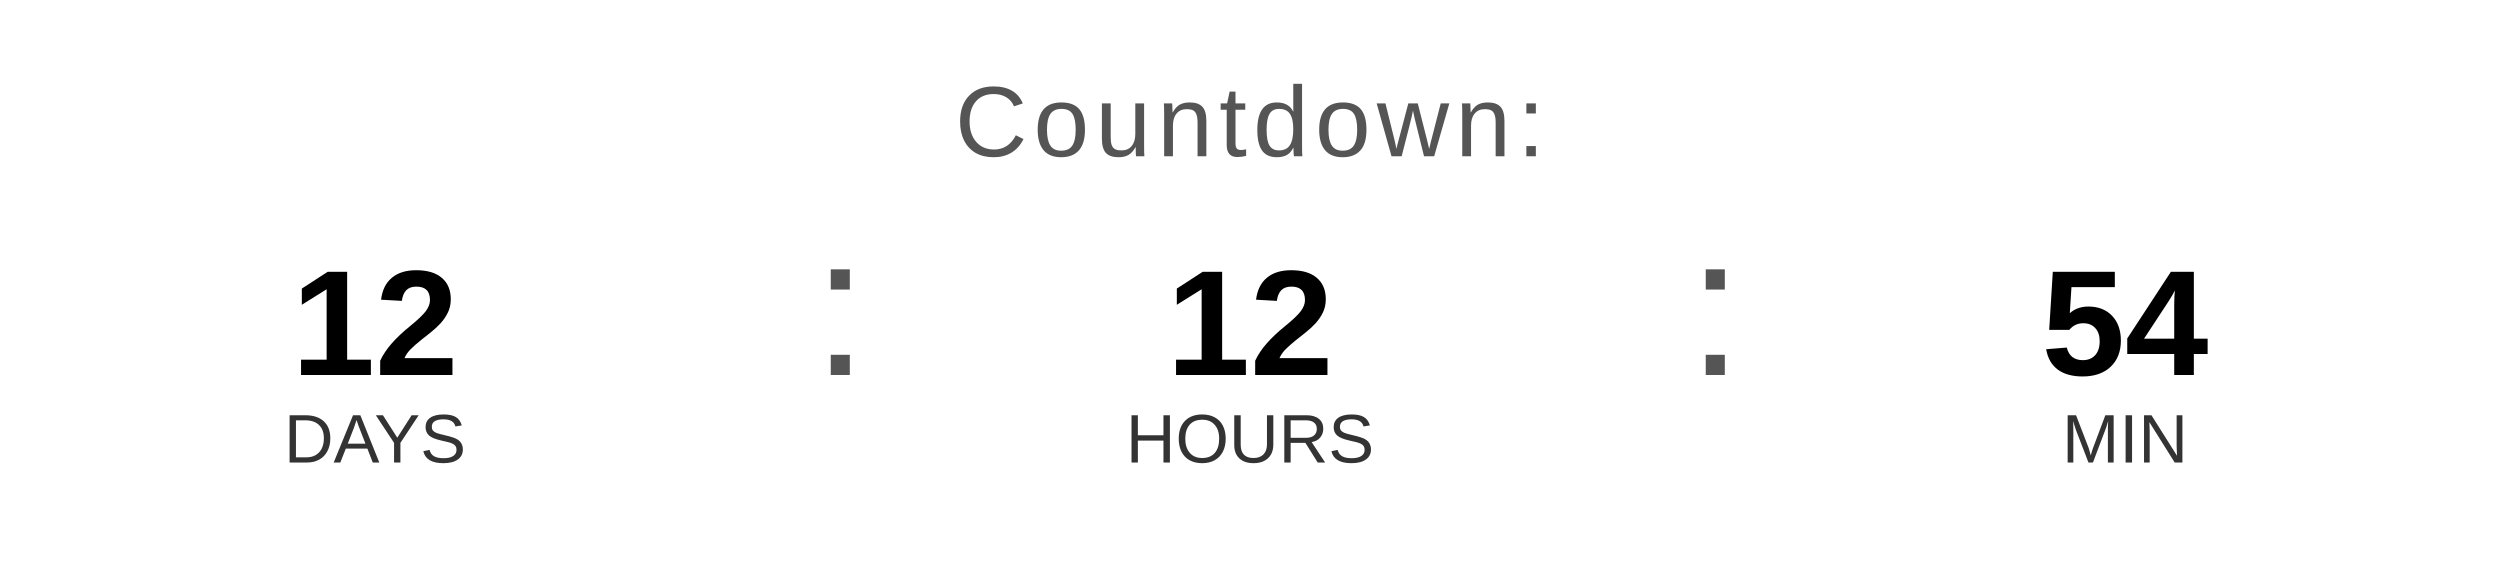
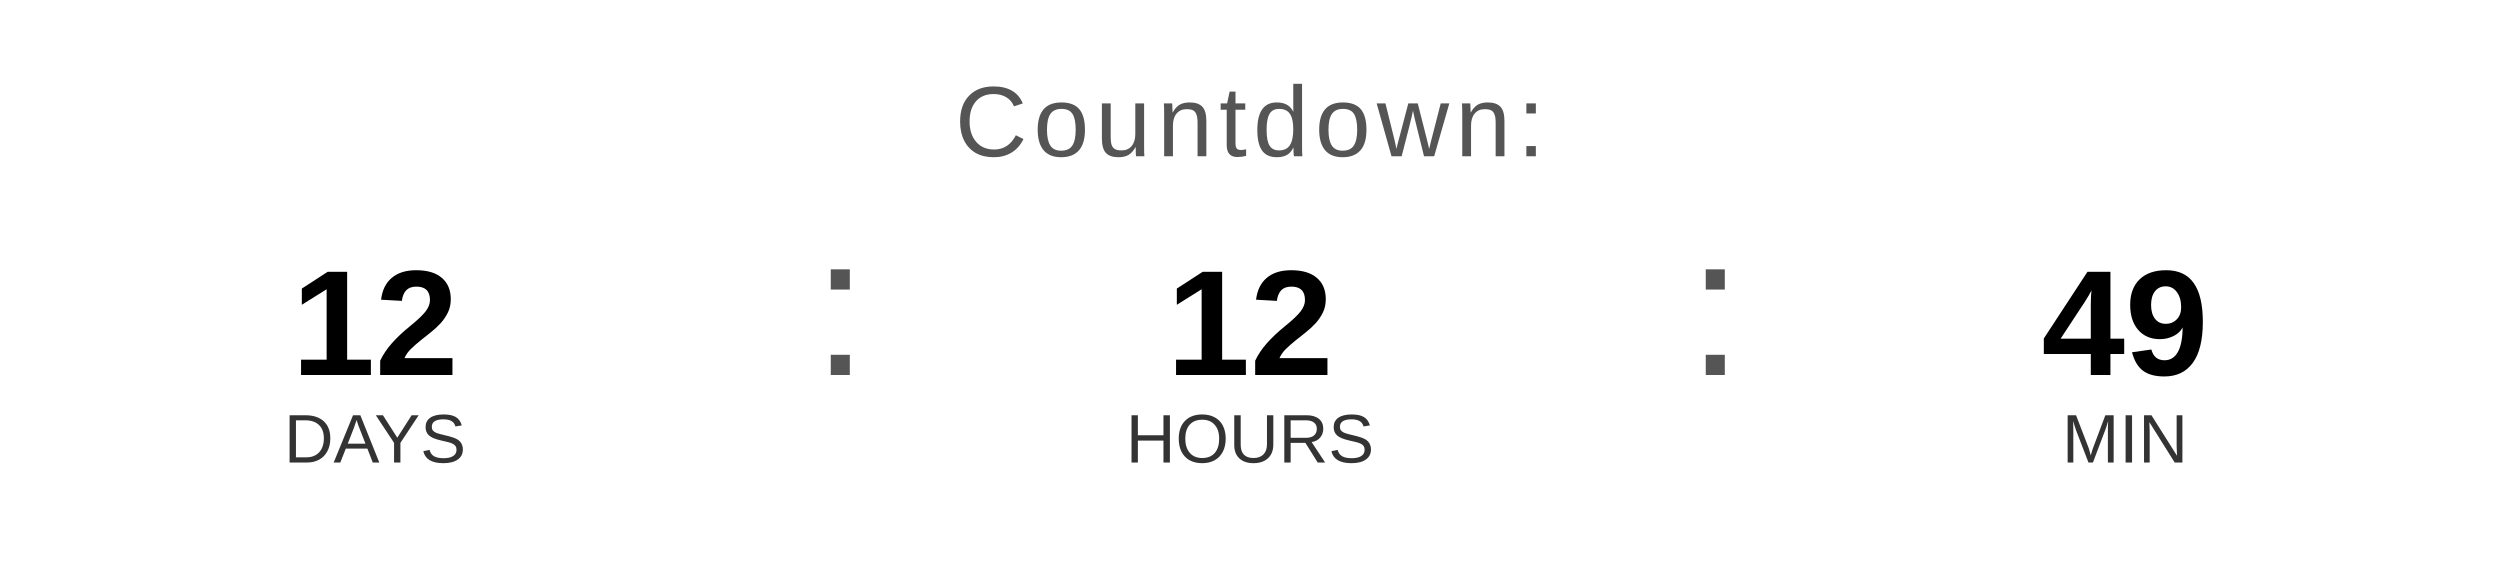
<svg xmlns="http://www.w3.org/2000/svg" width="400" height="90" viewBox="0 0 400 90">
  <text x="200" y="25" font-family="Arial, Helvetica, sans-serif" font-size="16" fill="#555555" text-anchor="middle" letter-spacing="1">
    Countdown:
  </text>
  <text x="60" y="60" font-family="Arial, Helvetica, sans-serif" font-size="24" font-weight="bold" fill="#000000" text-anchor="middle">12</text>
  <text x="60" y="74" font-family="Arial, Helvetica, sans-serif" font-size="11" fill="#333333" text-anchor="middle">DAYS</text>
  <text x="130" y="60" font-family="Arial, sans-serif" font-size="32" fill="#555555">:</text>
  <text x="200" y="60" font-family="Arial, Helvetica, sans-serif" font-size="24" font-weight="bold" fill="#000000" text-anchor="middle">12</text>
  <text x="200" y="74" font-family="Arial, Helvetica, sans-serif" font-size="11" fill="#333333" text-anchor="middle">HOURS</text>
  <text x="270" y="60" font-family="Arial, sans-serif" font-size="32" fill="#555555">:</text>
-   <text x="340" y="60" font-family="Arial, Helvetica, sans-serif" font-size="24" font-weight="bold" fill="#000000" text-anchor="middle">54</text>
+   <text x="340" y="60" font-family="Arial, Helvetica, sans-serif" font-size="24" font-weight="bold" fill="#000000" text-anchor="middle">49</text>
  <text x="340" y="74" font-family="Arial, Helvetica, sans-serif" font-size="11" fill="#333333" text-anchor="middle">MIN</text>
</svg>
